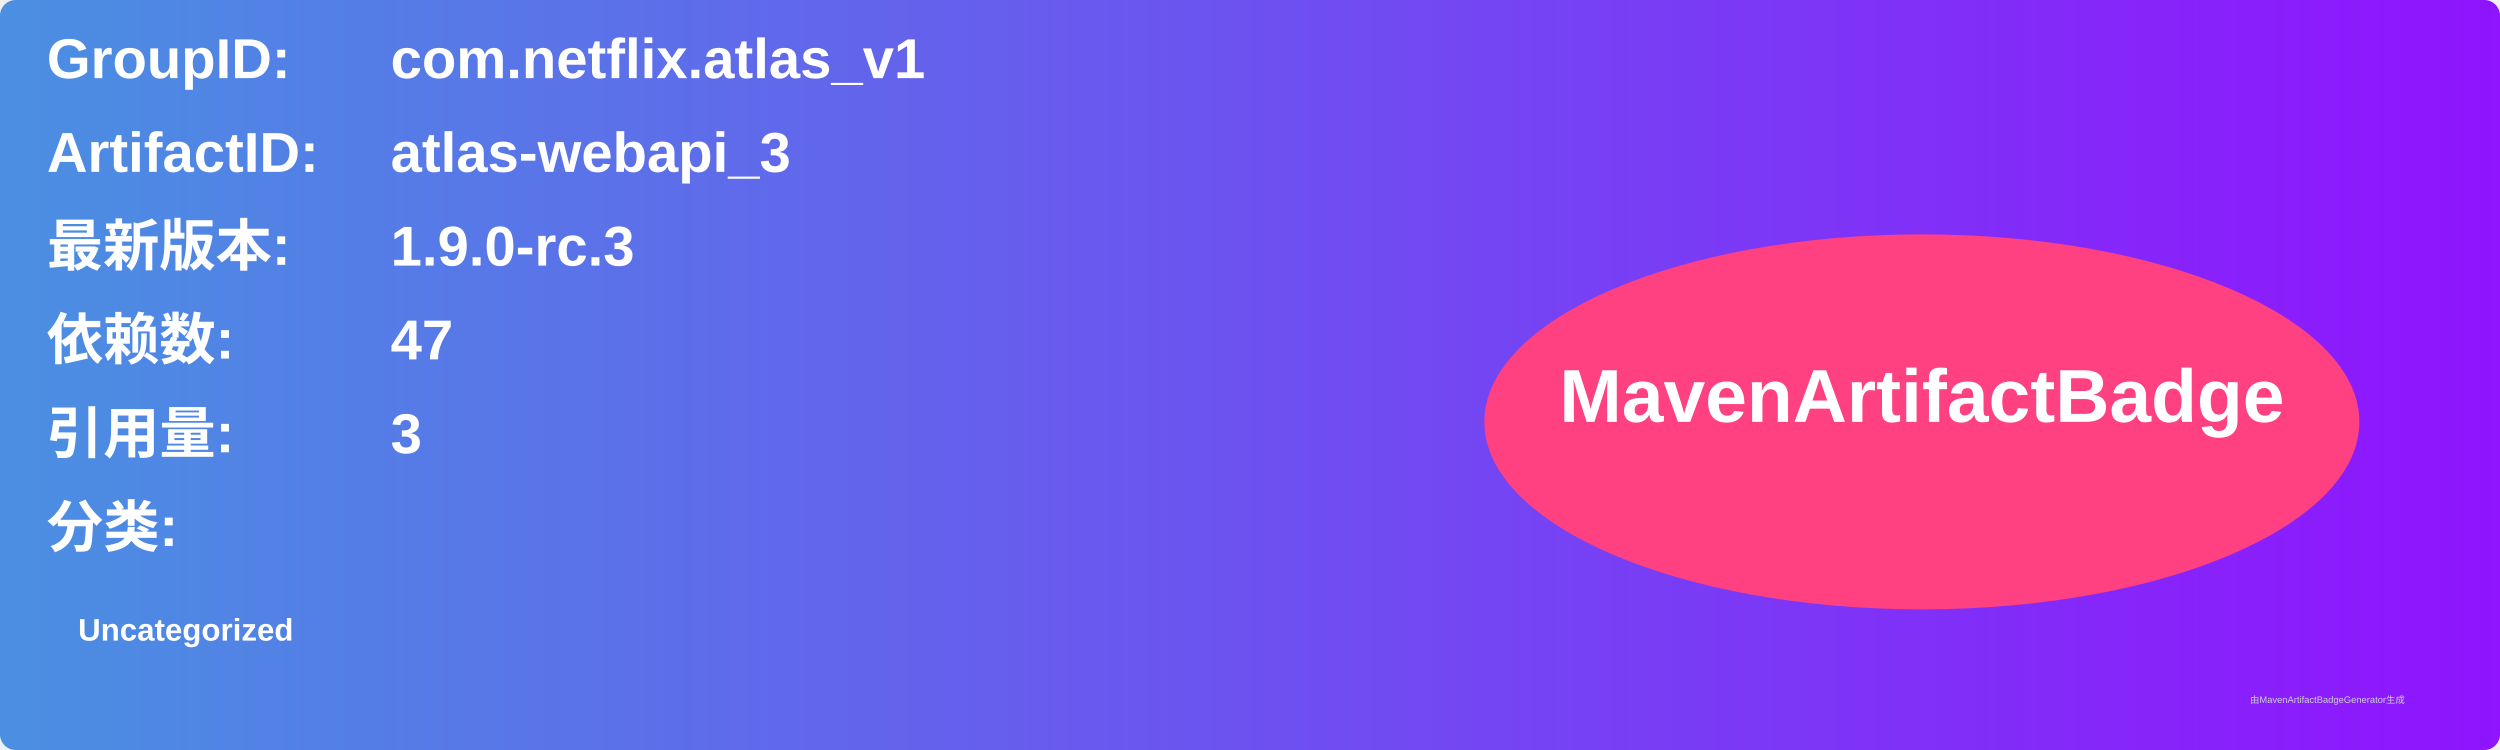
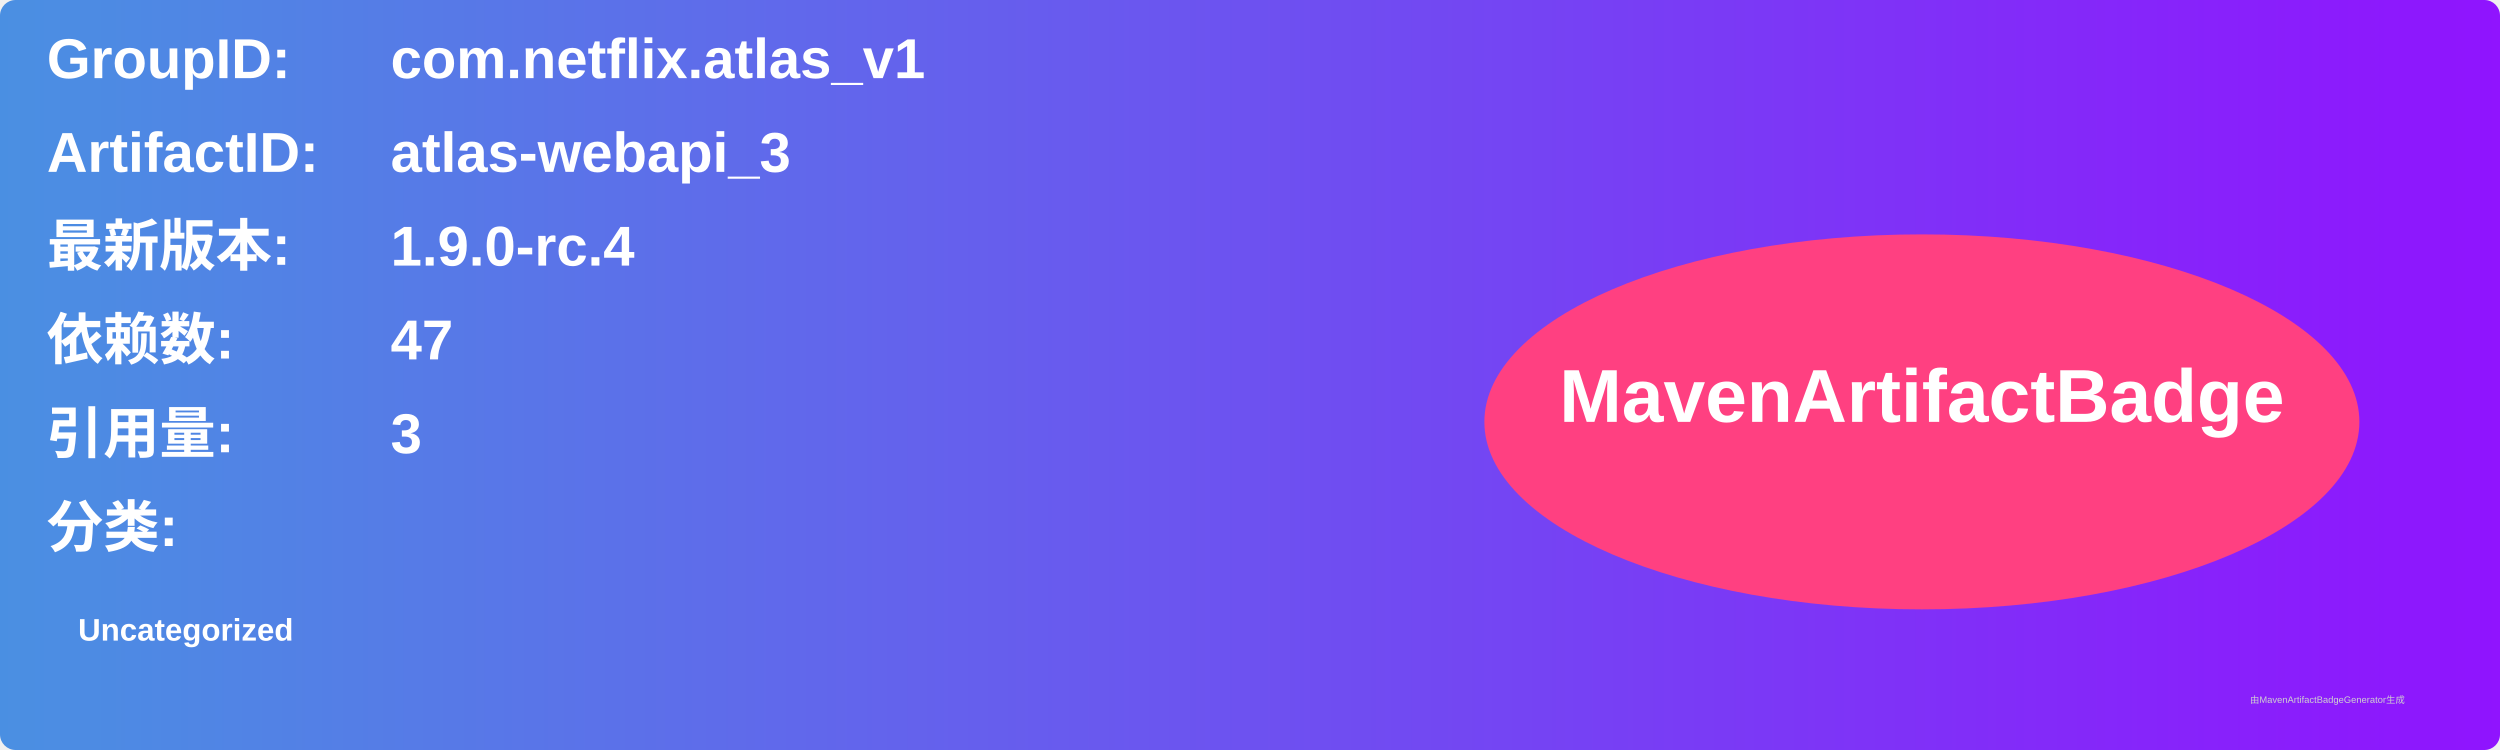
<svg xmlns="http://www.w3.org/2000/svg" width="800" height="240" viewBox="0 0 800 240">
  <linearGradient id="grad" x1="0%" y1="0%" x2="100%" y2="0%">
    <stop offset="0%" stop-color="#4a90e2" />
    <stop offset="100%" stop-color="#9013fe" />
  </linearGradient>
  <rect width="100%" height="100%" rx="5" ry="5" fill="url(#grad)" />
  <g transform="translate(15, 15)">
    <text x="0" y="10" font-family="Arial" font-size="18" fill="white" font-weight="bold" width="260">GroupID:</text>
    <text x="110" y="10" font-family="Arial" font-size="18" fill="white" font-weight="bold" width="460">com.netflix.atlas_v1</text>
    <text x="0" y="40" font-family="Arial" font-size="18" fill="white" font-weight="bold" width="260">ArtifactID:</text>
    <text x="110" y="40" font-family="Arial" font-size="18" fill="white" font-weight="bold" width="460">atlas-webapi_3</text>
    <text x="0" y="70" font-family="Arial" font-size="18" fill="white" font-weight="bold">最新版本:</text>
    <text x="110" y="70" font-family="Arial" font-size="18" fill="white" font-weight="bold">
-       <tspan font-weight="bold">1.9.0-rc.3</tspan>
+       <tspan font-weight="bold">1.9.0-rc.4</tspan>
    </text>
    <text x="0" y="100" font-family="Arial" font-size="18" fill="white" font-weight="bold">依赖数: </text>
    <text x="110" y="100" font-family="Arial" font-size="18" fill="white">
      <tspan font-weight="bold">47</tspan>
    </text>
    <text x="0" y="130" font-family="Arial" font-size="18" fill="white" font-weight="bold">引用量: </text>
    <text x="110" y="130" font-family="Arial" font-size="18" fill="white">
      <tspan font-weight="bold">3</tspan>
    </text>
    <text x="0" y="160" font-family="Arial" font-size="18" fill="white" font-weight="bold">分类:</text>
    <text x="10" y="190" font-family="Arial" font-size="10" fill="white">
      <tspan font-weight="bold">Uncategorized</tspan>
    </text>
    <ellipse cx="600" cy="120" rx="140" ry="60" fill="#ff4081" />
    <text x="600" y="120" text-anchor="middle" font-family="Arial" font-size="24" fill="white" font-weight="bold">MavenArtifactBadge</text>
  </g>
  <text x="720" y="225" font-family="Arial" font-size="3" fill="#d0d0d0">由MavenArtifactBadgeGenerator生成</text>
</svg>
